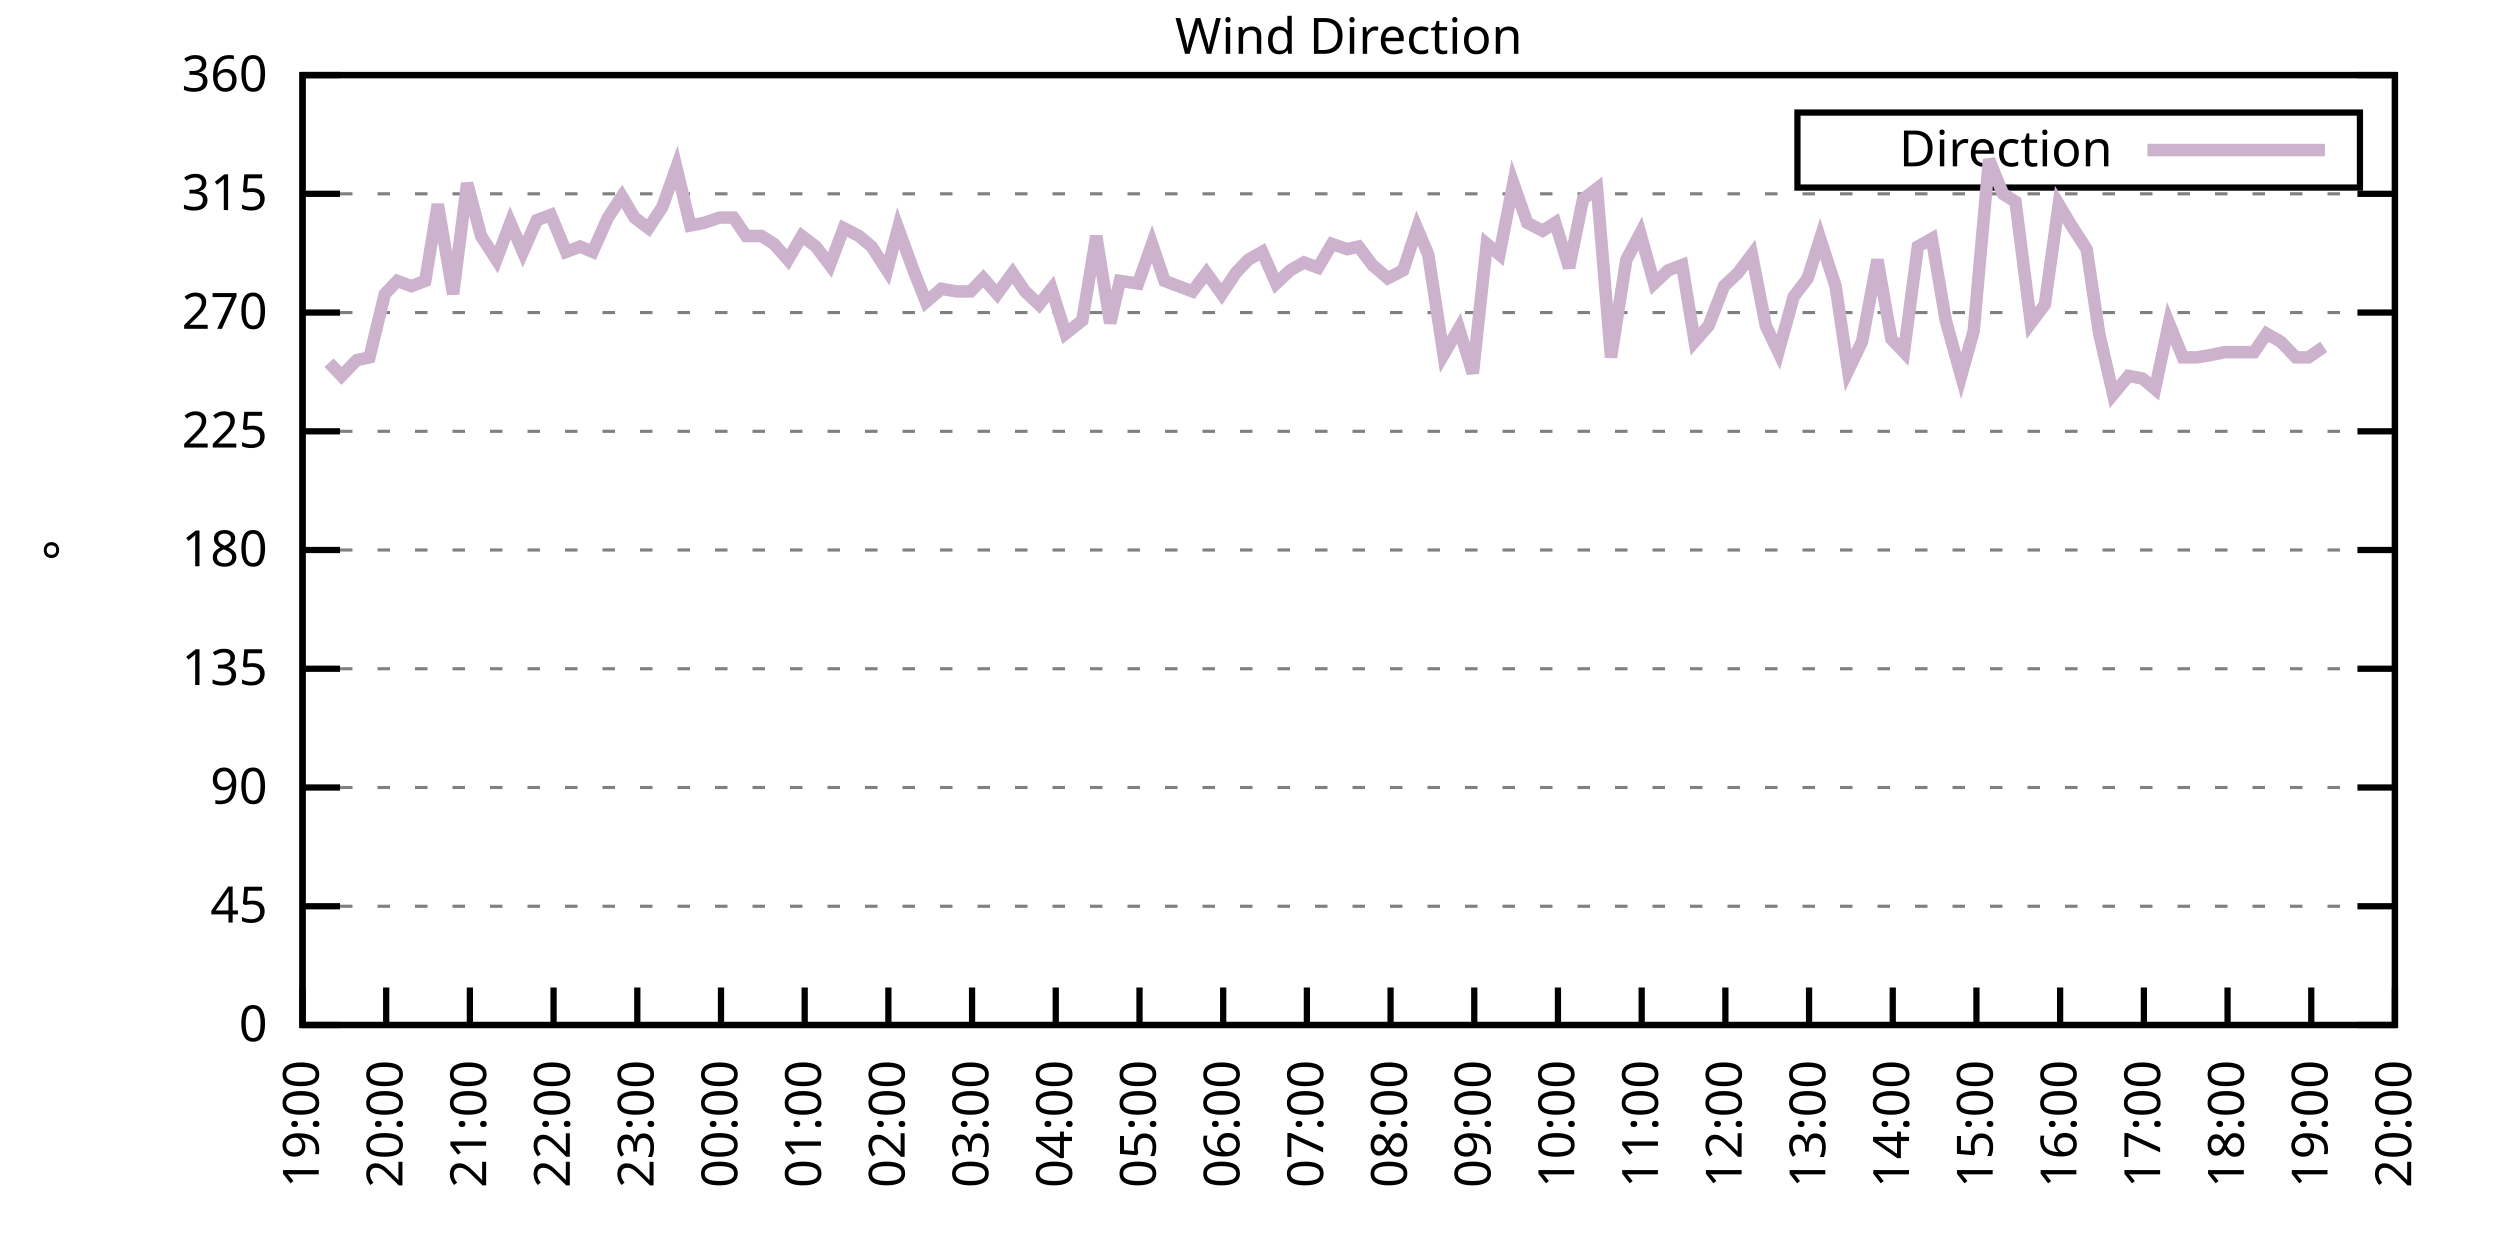
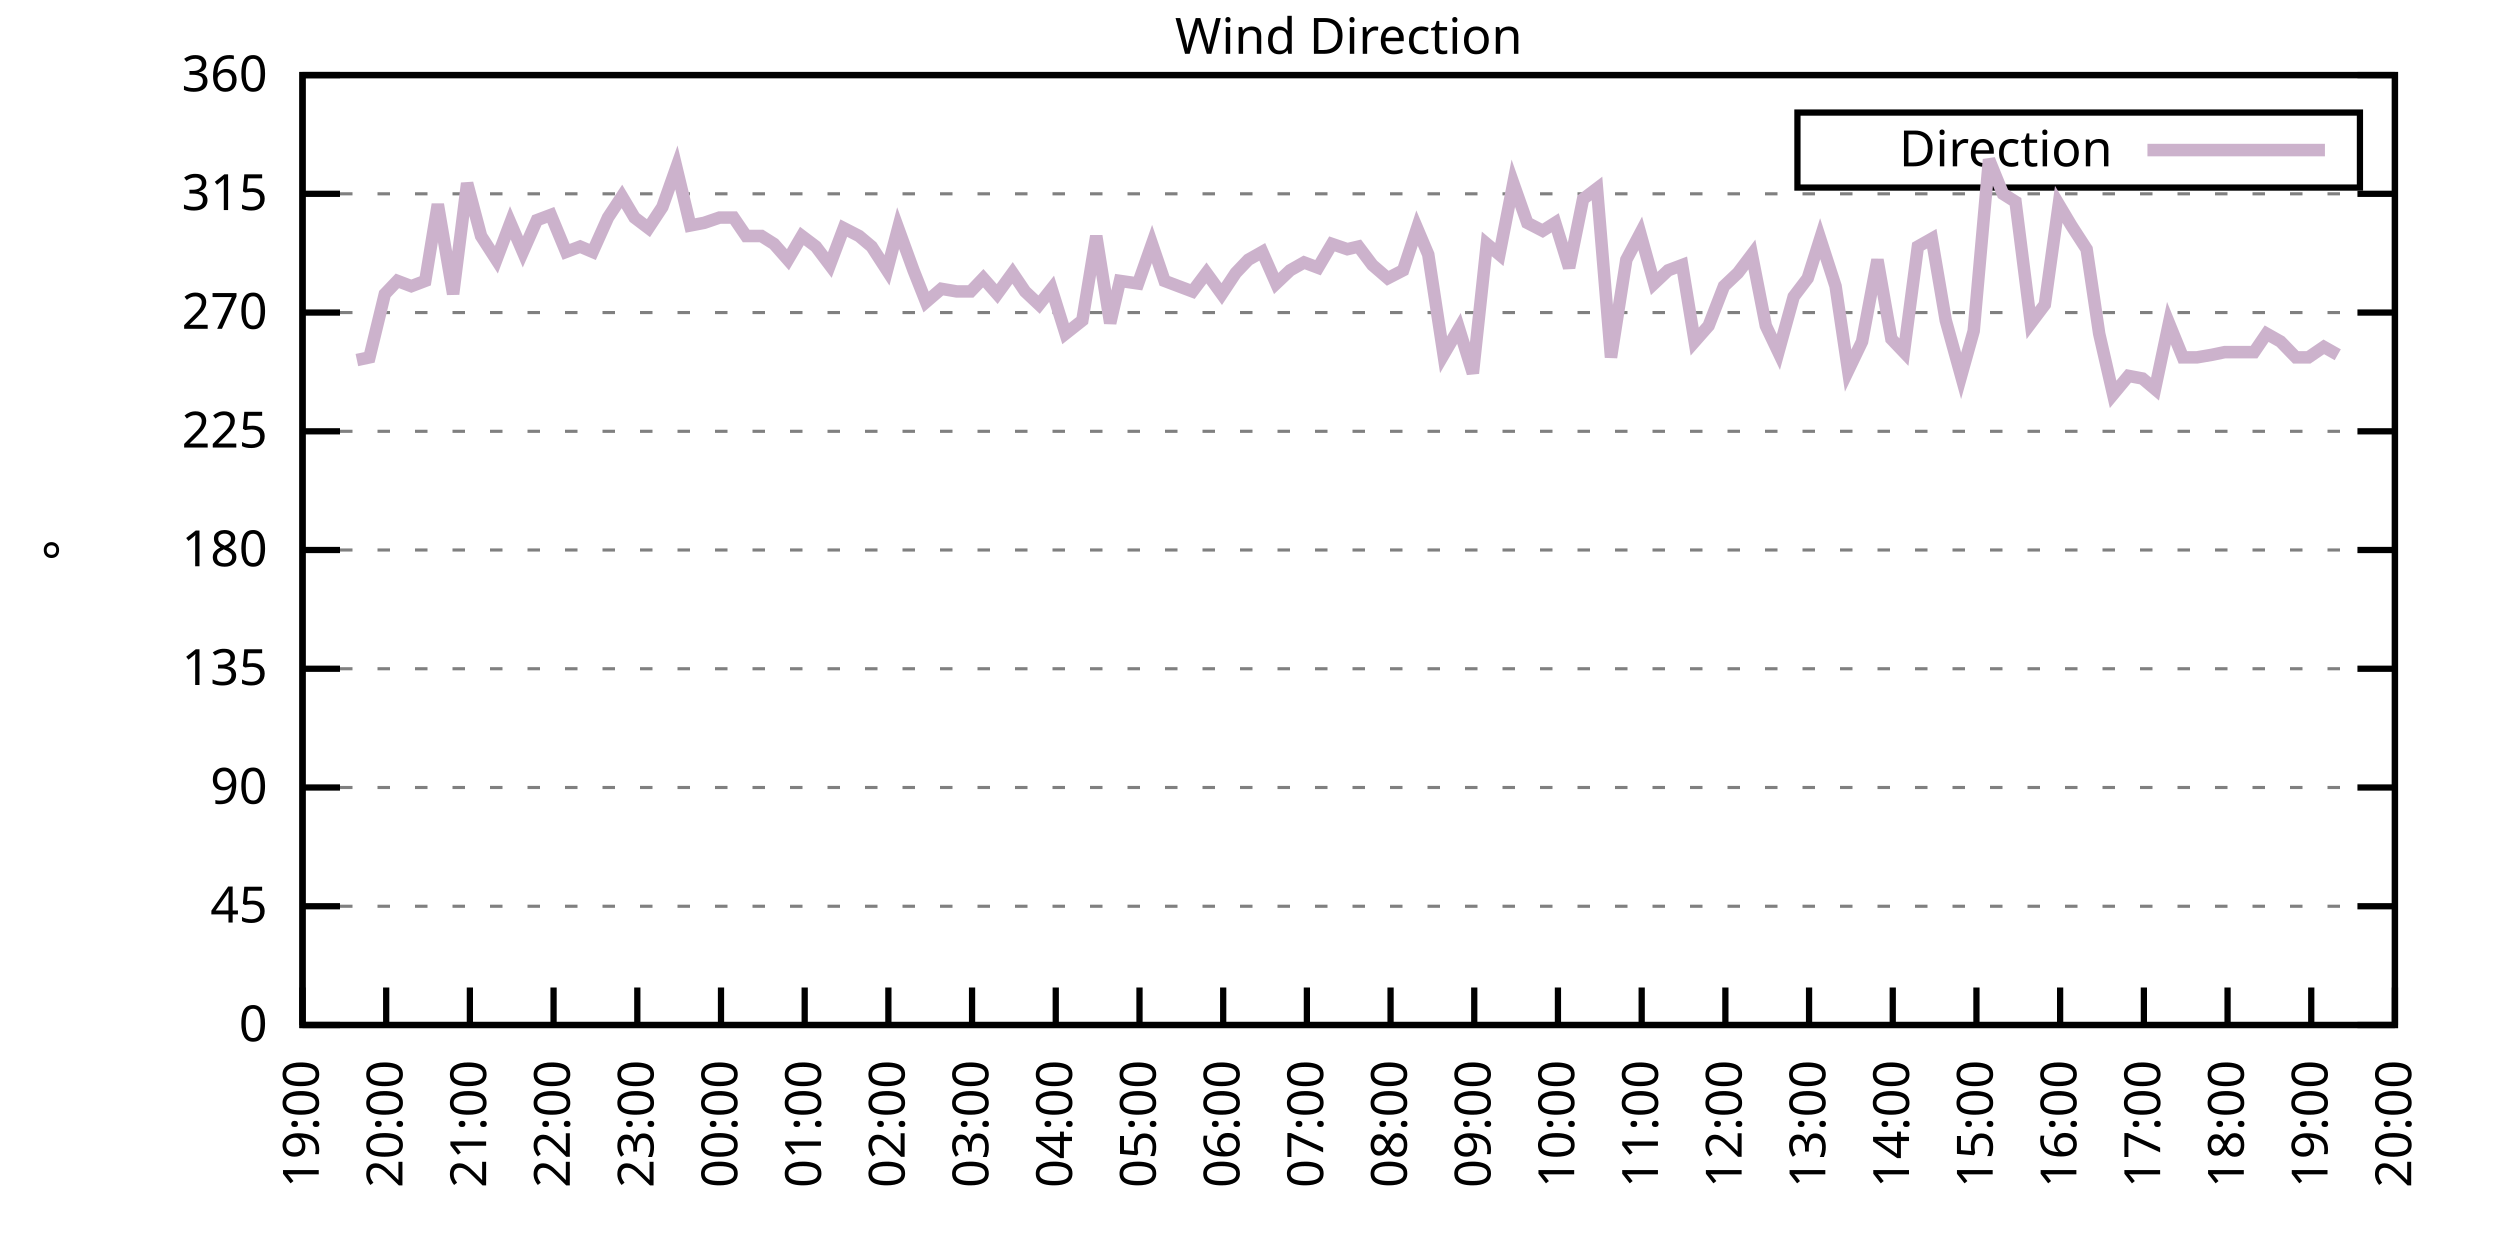
<svg xmlns="http://www.w3.org/2000/svg" xmlns:xlink="http://www.w3.org/1999/xlink" width="400" height="200" viewBox="0 0 400 200">
  <g id="gnuplot_canvas">
    <rect x="0" y="0" width="400" height="200" fill="none" />
    <defs>
      <circle id="gpDot" r="0.5" stroke-width="0.5" stroke="currentColor" />
      <path id="gpPt0" stroke-width="0.333" stroke="currentColor" d="M-1,0 h2 M0,-1 v2" />
      <path id="gpPt1" stroke-width="0.333" stroke="currentColor" d="M-1,-1 L1,1 M1,-1 L-1,1" />
      <path id="gpPt2" stroke-width="0.333" stroke="currentColor" d="M-1,0 L1,0 M0,-1 L0,1 M-1,-1 L1,1 M-1,1 L1,-1" />
      <rect id="gpPt3" stroke-width="0.333" stroke="currentColor" x="-1" y="-1" width="2" height="2" />
      <rect id="gpPt4" stroke-width="0.333" stroke="currentColor" fill="currentColor" x="-1" y="-1" width="2" height="2" />
      <circle id="gpPt5" stroke-width="0.333" stroke="currentColor" cx="0" cy="0" r="1" />
      <use xlink:href="#gpPt5" id="gpPt6" fill="currentColor" stroke="none" />
      <path id="gpPt7" stroke-width="0.333" stroke="currentColor" d="M0,-1.33 L-1.33,0.67 L1.33,0.67 z" />
      <use xlink:href="#gpPt7" id="gpPt8" fill="currentColor" stroke="none" />
      <use xlink:href="#gpPt7" id="gpPt9" stroke="currentColor" transform="rotate(180)" />
      <use xlink:href="#gpPt9" id="gpPt10" fill="currentColor" stroke="none" />
      <use xlink:href="#gpPt3" id="gpPt11" stroke="currentColor" transform="rotate(45)" />
      <use xlink:href="#gpPt11" id="gpPt12" fill="currentColor" stroke="none" />
      <path id="gpPt13" stroke-width="0.333" stroke="currentColor" d="M0,1.330 L1.265,0.411 L0.782,-1.067 L-0.782,-1.076 L-1.265,0.411 z" />
      <use xlink:href="#gpPt13" id="gpPt14" fill="currentColor" stroke="none" />
      <filter id="textbox" filterUnits="objectBoundingBox" x="0" y="0" height="1" width="1">
        <feFlood flood-color="white" flood-opacity="1" result="bgnd" />
        <feComposite in="SourceGraphic" in2="bgnd" operator="atop" />
      </filter>
      <filter id="greybox" filterUnits="objectBoundingBox" x="0" y="0" height="1" width="1">
        <feFlood flood-color="lightgrey" flood-opacity="1" result="grey" />
        <feComposite in="SourceGraphic" in2="grey" operator="atop" />
      </filter>
    </defs>
    <g fill="none" color="white" stroke="currentColor" stroke-width="1.00" stroke-linecap="butt" stroke-linejoin="miter">
</g>
    <g fill="none" color="black" stroke="currentColor" stroke-width="1.00" stroke-linecap="butt" stroke-linejoin="miter">
      <g stroke="none" shape-rendering="crispEdges">
        <polygon fill="rgb(255, 255, 255)" points="48.40,164.00 383.18,164.00 383.18,12.02 48.40,12.02 " />
      </g>
    </g>
    <g fill="none" color="black" stroke="currentColor" stroke-width="1.00" stroke-linecap="butt" stroke-linejoin="miter">
</g>
    <g fill="none" color="black" stroke="black" stroke-width="0.50" stroke-linecap="butt" stroke-linejoin="miter">
</g>
    <g fill="none" color="gray" stroke="currentColor" stroke-width="0.50" stroke-linecap="butt" stroke-linejoin="miter">
      <path stroke="gray" stroke-dasharray="2,4" class="gridline" d="M48.40,164.00 L383.19,164.00  " />
    </g>
    <g fill="none" color="gray" stroke="gray" stroke-width="1.00" stroke-linecap="butt" stroke-linejoin="miter">
</g>
    <g fill="none" color="black" stroke="currentColor" stroke-width="1.00" stroke-linecap="butt" stroke-linejoin="miter">
      <path stroke="black" d="M48.40,164.00 L54.40,164.00 M383.19,164.00 L377.19,164.00  " />
      <g transform="translate(42.80,166.60)" stroke="none" fill="black" font-family="Sans" font-size="8.00" text-anchor="end">
        <text>
          <tspan font-family="Sans"> 0</tspan>
        </text>
      </g>
    </g>
    <g fill="none" color="black" stroke="currentColor" stroke-width="1.00" stroke-linecap="butt" stroke-linejoin="miter">
</g>
    <g fill="none" color="black" stroke="black" stroke-width="0.50" stroke-linecap="butt" stroke-linejoin="miter">
</g>
    <g fill="none" color="gray" stroke="currentColor" stroke-width="0.50" stroke-linecap="butt" stroke-linejoin="miter">
      <path stroke="gray" stroke-dasharray="2,4" class="gridline" d="M48.40,145.00 L383.19,145.00  " />
    </g>
    <g fill="none" color="gray" stroke="gray" stroke-width="1.00" stroke-linecap="butt" stroke-linejoin="miter">
</g>
    <g fill="none" color="black" stroke="currentColor" stroke-width="1.00" stroke-linecap="butt" stroke-linejoin="miter">
      <path stroke="black" d="M48.40,145.00 L54.40,145.00 M383.19,145.00 L377.19,145.00  " />
      <g transform="translate(42.80,147.60)" stroke="none" fill="black" font-family="Sans" font-size="8.00" text-anchor="end">
        <text>
          <tspan font-family="Sans"> 45</tspan>
        </text>
      </g>
    </g>
    <g fill="none" color="black" stroke="currentColor" stroke-width="1.00" stroke-linecap="butt" stroke-linejoin="miter">
</g>
    <g fill="none" color="black" stroke="black" stroke-width="0.50" stroke-linecap="butt" stroke-linejoin="miter">
</g>
    <g fill="none" color="gray" stroke="currentColor" stroke-width="0.50" stroke-linecap="butt" stroke-linejoin="miter">
      <path stroke="gray" stroke-dasharray="2,4" class="gridline" d="M48.40,126.00 L383.19,126.00  " />
    </g>
    <g fill="none" color="gray" stroke="gray" stroke-width="1.00" stroke-linecap="butt" stroke-linejoin="miter">
</g>
    <g fill="none" color="black" stroke="currentColor" stroke-width="1.00" stroke-linecap="butt" stroke-linejoin="miter">
      <path stroke="black" d="M48.40,126.00 L54.40,126.00 M383.19,126.00 L377.19,126.00  " />
      <g transform="translate(42.80,128.60)" stroke="none" fill="black" font-family="Sans" font-size="8.00" text-anchor="end">
        <text>
          <tspan font-family="Sans"> 90</tspan>
        </text>
      </g>
    </g>
    <g fill="none" color="black" stroke="currentColor" stroke-width="1.00" stroke-linecap="butt" stroke-linejoin="miter">
</g>
    <g fill="none" color="black" stroke="black" stroke-width="0.50" stroke-linecap="butt" stroke-linejoin="miter">
</g>
    <g fill="none" color="gray" stroke="currentColor" stroke-width="0.50" stroke-linecap="butt" stroke-linejoin="miter">
      <path stroke="gray" stroke-dasharray="2,4" class="gridline" d="M48.40,107.00 L383.19,107.00  " />
    </g>
    <g fill="none" color="gray" stroke="gray" stroke-width="1.00" stroke-linecap="butt" stroke-linejoin="miter">
</g>
    <g fill="none" color="black" stroke="currentColor" stroke-width="1.00" stroke-linecap="butt" stroke-linejoin="miter">
      <path stroke="black" d="M48.40,107.00 L54.40,107.00 M383.19,107.00 L377.19,107.00  " />
      <g transform="translate(42.80,109.60)" stroke="none" fill="black" font-family="Sans" font-size="8.00" text-anchor="end">
        <text>
          <tspan font-family="Sans"> 135</tspan>
        </text>
      </g>
    </g>
    <g fill="none" color="black" stroke="currentColor" stroke-width="1.00" stroke-linecap="butt" stroke-linejoin="miter">
</g>
    <g fill="none" color="black" stroke="black" stroke-width="0.50" stroke-linecap="butt" stroke-linejoin="miter">
</g>
    <g fill="none" color="gray" stroke="currentColor" stroke-width="0.50" stroke-linecap="butt" stroke-linejoin="miter">
      <path stroke="gray" stroke-dasharray="2,4" class="gridline" d="M48.40,88.00 L383.19,88.00  " />
    </g>
    <g fill="none" color="gray" stroke="gray" stroke-width="1.00" stroke-linecap="butt" stroke-linejoin="miter">
</g>
    <g fill="none" color="black" stroke="currentColor" stroke-width="1.00" stroke-linecap="butt" stroke-linejoin="miter">
      <path stroke="black" d="M48.40,88.00 L54.40,88.00 M383.19,88.00 L377.19,88.00  " />
      <g transform="translate(42.80,90.60)" stroke="none" fill="black" font-family="Sans" font-size="8.00" text-anchor="end">
        <text>
          <tspan font-family="Sans"> 180</tspan>
        </text>
      </g>
    </g>
    <g fill="none" color="black" stroke="currentColor" stroke-width="1.00" stroke-linecap="butt" stroke-linejoin="miter">
</g>
    <g fill="none" color="black" stroke="black" stroke-width="0.50" stroke-linecap="butt" stroke-linejoin="miter">
</g>
    <g fill="none" color="gray" stroke="currentColor" stroke-width="0.50" stroke-linecap="butt" stroke-linejoin="miter">
      <path stroke="gray" stroke-dasharray="2,4" class="gridline" d="M48.40,69.01 L383.19,69.01  " />
    </g>
    <g fill="none" color="gray" stroke="gray" stroke-width="1.00" stroke-linecap="butt" stroke-linejoin="miter">
</g>
    <g fill="none" color="black" stroke="currentColor" stroke-width="1.00" stroke-linecap="butt" stroke-linejoin="miter">
      <path stroke="black" d="M48.40,69.01 L54.40,69.01 M383.19,69.01 L377.19,69.01  " />
      <g transform="translate(42.80,71.61)" stroke="none" fill="black" font-family="Sans" font-size="8.00" text-anchor="end">
        <text>
          <tspan font-family="Sans"> 225</tspan>
        </text>
      </g>
    </g>
    <g fill="none" color="black" stroke="currentColor" stroke-width="1.00" stroke-linecap="butt" stroke-linejoin="miter">
</g>
    <g fill="none" color="black" stroke="black" stroke-width="0.50" stroke-linecap="butt" stroke-linejoin="miter">
</g>
    <g fill="none" color="gray" stroke="currentColor" stroke-width="0.50" stroke-linecap="butt" stroke-linejoin="miter">
      <path stroke="gray" stroke-dasharray="2,4" class="gridline" d="M48.40,50.01 L383.19,50.01  " />
    </g>
    <g fill="none" color="gray" stroke="gray" stroke-width="1.00" stroke-linecap="butt" stroke-linejoin="miter">
</g>
    <g fill="none" color="black" stroke="currentColor" stroke-width="1.00" stroke-linecap="butt" stroke-linejoin="miter">
      <path stroke="black" d="M48.40,50.01 L54.40,50.01 M383.19,50.01 L377.19,50.01  " />
      <g transform="translate(42.80,52.61)" stroke="none" fill="black" font-family="Sans" font-size="8.00" text-anchor="end">
        <text>
          <tspan font-family="Sans"> 270</tspan>
        </text>
      </g>
    </g>
    <g fill="none" color="black" stroke="currentColor" stroke-width="1.00" stroke-linecap="butt" stroke-linejoin="miter">
</g>
    <g fill="none" color="black" stroke="black" stroke-width="0.50" stroke-linecap="butt" stroke-linejoin="miter">
</g>
    <g fill="none" color="gray" stroke="currentColor" stroke-width="0.50" stroke-linecap="butt" stroke-linejoin="miter">
      <path stroke="gray" stroke-dasharray="2,4" class="gridline" d="M48.40,31.01 L383.19,31.01  " />
    </g>
    <g fill="none" color="gray" stroke="gray" stroke-width="1.00" stroke-linecap="butt" stroke-linejoin="miter">
</g>
    <g fill="none" color="black" stroke="currentColor" stroke-width="1.00" stroke-linecap="butt" stroke-linejoin="miter">
      <path stroke="black" d="M48.40,31.01 L54.40,31.01 M383.19,31.01 L377.19,31.01  " />
      <g transform="translate(42.80,33.61)" stroke="none" fill="black" font-family="Sans" font-size="8.00" text-anchor="end">
        <text>
          <tspan font-family="Sans"> 315</tspan>
        </text>
      </g>
    </g>
    <g fill="none" color="black" stroke="currentColor" stroke-width="1.00" stroke-linecap="butt" stroke-linejoin="miter">
</g>
    <g fill="none" color="black" stroke="black" stroke-width="0.50" stroke-linecap="butt" stroke-linejoin="miter">
</g>
    <g fill="none" color="gray" stroke="currentColor" stroke-width="0.50" stroke-linecap="butt" stroke-linejoin="miter">
      <path stroke="gray" stroke-dasharray="2,4" class="gridline" d="M48.40,12.01 L383.19,12.01  " />
    </g>
    <g fill="none" color="gray" stroke="gray" stroke-width="1.00" stroke-linecap="butt" stroke-linejoin="miter">
</g>
    <g fill="none" color="black" stroke="currentColor" stroke-width="1.00" stroke-linecap="butt" stroke-linejoin="miter">
      <path stroke="black" d="M48.40,12.01 L54.40,12.01 M383.19,12.01 L377.19,12.01  " />
      <g transform="translate(42.80,14.61)" stroke="none" fill="black" font-family="Sans" font-size="8.00" text-anchor="end">
        <text>
          <tspan font-family="Sans"> 360</tspan>
        </text>
      </g>
    </g>
    <g fill="none" color="black" stroke="currentColor" stroke-width="1.00" stroke-linecap="butt" stroke-linejoin="miter">
      <path stroke="black" d="M48.40,164.00 L48.40,158.00  " />
      <g transform="translate(51.00,169.60) rotate(270.00)" stroke="none" fill="black" font-family="Sans" font-size="8.00" text-anchor="end">
        <text>
          <tspan font-family="Sans">19:00</tspan>
        </text>
      </g>
    </g>
    <g fill="none" color="black" stroke="currentColor" stroke-width="1.00" stroke-linecap="butt" stroke-linejoin="miter">
      <path stroke="black" d="M61.79,164.00 L61.79,158.00  " />
      <g transform="translate(64.39,169.60) rotate(270.00)" stroke="none" fill="black" font-family="Sans" font-size="8.00" text-anchor="end">
        <text>
          <tspan font-family="Sans">20:00</tspan>
        </text>
      </g>
    </g>
    <g fill="none" color="black" stroke="currentColor" stroke-width="1.00" stroke-linecap="butt" stroke-linejoin="miter">
      <path stroke="black" d="M75.18,164.00 L75.18,158.00  " />
      <g transform="translate(77.78,169.60) rotate(270.00)" stroke="none" fill="black" font-family="Sans" font-size="8.00" text-anchor="end">
        <text>
          <tspan font-family="Sans">21:00</tspan>
        </text>
      </g>
    </g>
    <g fill="none" color="black" stroke="currentColor" stroke-width="1.00" stroke-linecap="butt" stroke-linejoin="miter">
      <path stroke="black" d="M88.57,164.00 L88.57,158.00  " />
      <g transform="translate(91.17,169.60) rotate(270.00)" stroke="none" fill="black" font-family="Sans" font-size="8.00" text-anchor="end">
        <text>
          <tspan font-family="Sans">22:00</tspan>
        </text>
      </g>
    </g>
    <g fill="none" color="black" stroke="currentColor" stroke-width="1.00" stroke-linecap="butt" stroke-linejoin="miter">
      <path stroke="black" d="M101.97,164.00 L101.97,158.00  " />
      <g transform="translate(104.57,169.60) rotate(270.00)" stroke="none" fill="black" font-family="Sans" font-size="8.00" text-anchor="end">
        <text>
          <tspan font-family="Sans">23:00</tspan>
        </text>
      </g>
    </g>
    <g fill="none" color="black" stroke="currentColor" stroke-width="1.00" stroke-linecap="butt" stroke-linejoin="miter">
      <path stroke="black" d="M115.36,164.00 L115.36,158.00  " />
      <g transform="translate(117.96,169.60) rotate(270.00)" stroke="none" fill="black" font-family="Sans" font-size="8.00" text-anchor="end">
        <text>
          <tspan font-family="Sans">00:00</tspan>
        </text>
      </g>
    </g>
    <g fill="none" color="black" stroke="currentColor" stroke-width="1.00" stroke-linecap="butt" stroke-linejoin="miter">
      <path stroke="black" d="M128.75,164.00 L128.75,158.00  " />
      <g transform="translate(131.35,169.60) rotate(270.00)" stroke="none" fill="black" font-family="Sans" font-size="8.00" text-anchor="end">
        <text>
          <tspan font-family="Sans">01:00</tspan>
        </text>
      </g>
    </g>
    <g fill="none" color="black" stroke="currentColor" stroke-width="1.00" stroke-linecap="butt" stroke-linejoin="miter">
      <path stroke="black" d="M142.14,164.00 L142.14,158.00  " />
      <g transform="translate(144.74,169.60) rotate(270.00)" stroke="none" fill="black" font-family="Sans" font-size="8.00" text-anchor="end">
        <text>
          <tspan font-family="Sans">02:00</tspan>
        </text>
      </g>
    </g>
    <g fill="none" color="black" stroke="currentColor" stroke-width="1.00" stroke-linecap="butt" stroke-linejoin="miter">
      <path stroke="black" d="M155.53,164.00 L155.53,158.00  " />
      <g transform="translate(158.13,169.60) rotate(270.00)" stroke="none" fill="black" font-family="Sans" font-size="8.00" text-anchor="end">
        <text>
          <tspan font-family="Sans">03:00</tspan>
        </text>
      </g>
    </g>
    <g fill="none" color="black" stroke="currentColor" stroke-width="1.00" stroke-linecap="butt" stroke-linejoin="miter">
      <path stroke="black" d="M168.92,164.00 L168.92,158.00  " />
      <g transform="translate(171.52,169.60) rotate(270.00)" stroke="none" fill="black" font-family="Sans" font-size="8.00" text-anchor="end">
        <text>
          <tspan font-family="Sans">04:00</tspan>
        </text>
      </g>
    </g>
    <g fill="none" color="black" stroke="currentColor" stroke-width="1.00" stroke-linecap="butt" stroke-linejoin="miter">
      <path stroke="black" d="M182.32,164.00 L182.32,158.00  " />
      <g transform="translate(184.92,169.60) rotate(270.00)" stroke="none" fill="black" font-family="Sans" font-size="8.00" text-anchor="end">
        <text>
          <tspan font-family="Sans">05:00</tspan>
        </text>
      </g>
    </g>
    <g fill="none" color="black" stroke="currentColor" stroke-width="1.00" stroke-linecap="butt" stroke-linejoin="miter">
      <path stroke="black" d="M195.71,164.00 L195.71,158.00  " />
      <g transform="translate(198.31,169.60) rotate(270.00)" stroke="none" fill="black" font-family="Sans" font-size="8.00" text-anchor="end">
        <text>
          <tspan font-family="Sans">06:00</tspan>
        </text>
      </g>
    </g>
    <g fill="none" color="black" stroke="currentColor" stroke-width="1.00" stroke-linecap="butt" stroke-linejoin="miter">
      <path stroke="black" d="M209.10,164.00 L209.10,158.00  " />
      <g transform="translate(211.70,169.60) rotate(270.00)" stroke="none" fill="black" font-family="Sans" font-size="8.00" text-anchor="end">
        <text>
          <tspan font-family="Sans">07:00</tspan>
        </text>
      </g>
    </g>
    <g fill="none" color="black" stroke="currentColor" stroke-width="1.00" stroke-linecap="butt" stroke-linejoin="miter">
      <path stroke="black" d="M222.49,164.00 L222.49,158.00  " />
      <g transform="translate(225.09,169.60) rotate(270.00)" stroke="none" fill="black" font-family="Sans" font-size="8.00" text-anchor="end">
        <text>
          <tspan font-family="Sans">08:00</tspan>
        </text>
      </g>
    </g>
    <g fill="none" color="black" stroke="currentColor" stroke-width="1.00" stroke-linecap="butt" stroke-linejoin="miter">
      <path stroke="black" d="M235.88,164.00 L235.88,158.00  " />
      <g transform="translate(238.48,169.60) rotate(270.00)" stroke="none" fill="black" font-family="Sans" font-size="8.00" text-anchor="end">
        <text>
          <tspan font-family="Sans">09:00</tspan>
        </text>
      </g>
    </g>
    <g fill="none" color="black" stroke="currentColor" stroke-width="1.00" stroke-linecap="butt" stroke-linejoin="miter">
      <path stroke="black" d="M249.27,164.00 L249.27,158.00  " />
      <g transform="translate(251.87,169.60) rotate(270.00)" stroke="none" fill="black" font-family="Sans" font-size="8.00" text-anchor="end">
        <text>
          <tspan font-family="Sans">10:00</tspan>
        </text>
      </g>
    </g>
    <g fill="none" color="black" stroke="currentColor" stroke-width="1.00" stroke-linecap="butt" stroke-linejoin="miter">
      <path stroke="black" d="M262.67,164.00 L262.67,158.00  " />
      <g transform="translate(265.27,169.60) rotate(270.00)" stroke="none" fill="black" font-family="Sans" font-size="8.00" text-anchor="end">
        <text>
          <tspan font-family="Sans">11:00</tspan>
        </text>
      </g>
    </g>
    <g fill="none" color="black" stroke="currentColor" stroke-width="1.00" stroke-linecap="butt" stroke-linejoin="miter">
      <path stroke="black" d="M276.06,164.00 L276.06,158.00  " />
      <g transform="translate(278.66,169.60) rotate(270.00)" stroke="none" fill="black" font-family="Sans" font-size="8.00" text-anchor="end">
        <text>
          <tspan font-family="Sans">12:00</tspan>
        </text>
      </g>
    </g>
    <g fill="none" color="black" stroke="currentColor" stroke-width="1.00" stroke-linecap="butt" stroke-linejoin="miter">
      <path stroke="black" d="M289.45,164.00 L289.45,158.00  " />
      <g transform="translate(292.05,169.60) rotate(270.00)" stroke="none" fill="black" font-family="Sans" font-size="8.00" text-anchor="end">
        <text>
          <tspan font-family="Sans">13:00</tspan>
        </text>
      </g>
    </g>
    <g fill="none" color="black" stroke="currentColor" stroke-width="1.00" stroke-linecap="butt" stroke-linejoin="miter">
      <path stroke="black" d="M302.84,164.00 L302.84,158.00  " />
      <g transform="translate(305.44,169.60) rotate(270.00)" stroke="none" fill="black" font-family="Sans" font-size="8.00" text-anchor="end">
        <text>
          <tspan font-family="Sans">14:00</tspan>
        </text>
      </g>
    </g>
    <g fill="none" color="black" stroke="currentColor" stroke-width="1.00" stroke-linecap="butt" stroke-linejoin="miter">
      <path stroke="black" d="M316.23,164.00 L316.23,158.00  " />
      <g transform="translate(318.83,169.60) rotate(270.00)" stroke="none" fill="black" font-family="Sans" font-size="8.00" text-anchor="end">
        <text>
          <tspan font-family="Sans">15:00</tspan>
        </text>
      </g>
    </g>
    <g fill="none" color="black" stroke="currentColor" stroke-width="1.00" stroke-linecap="butt" stroke-linejoin="miter">
      <path stroke="black" d="M329.62,164.00 L329.62,158.00  " />
      <g transform="translate(332.22,169.60) rotate(270.00)" stroke="none" fill="black" font-family="Sans" font-size="8.00" text-anchor="end">
        <text>
          <tspan font-family="Sans">16:00</tspan>
        </text>
      </g>
    </g>
    <g fill="none" color="black" stroke="currentColor" stroke-width="1.00" stroke-linecap="butt" stroke-linejoin="miter">
      <path stroke="black" d="M343.02,164.00 L343.02,158.00  " />
      <g transform="translate(345.62,169.60) rotate(270.00)" stroke="none" fill="black" font-family="Sans" font-size="8.00" text-anchor="end">
        <text>
          <tspan font-family="Sans">17:00</tspan>
        </text>
      </g>
    </g>
    <g fill="none" color="black" stroke="currentColor" stroke-width="1.00" stroke-linecap="butt" stroke-linejoin="miter">
      <path stroke="black" d="M356.41,164.00 L356.41,158.00  " />
      <g transform="translate(359.01,169.60) rotate(270.00)" stroke="none" fill="black" font-family="Sans" font-size="8.00" text-anchor="end">
        <text>
          <tspan font-family="Sans">18:00</tspan>
        </text>
      </g>
    </g>
    <g fill="none" color="black" stroke="currentColor" stroke-width="1.00" stroke-linecap="butt" stroke-linejoin="miter">
      <path stroke="black" d="M369.80,164.00 L369.80,158.00  " />
      <g transform="translate(372.40,169.60) rotate(270.00)" stroke="none" fill="black" font-family="Sans" font-size="8.00" text-anchor="end">
        <text>
          <tspan font-family="Sans">19:00</tspan>
        </text>
      </g>
    </g>
    <g fill="none" color="black" stroke="currentColor" stroke-width="1.00" stroke-linecap="butt" stroke-linejoin="miter">
      <path stroke="black" d="M383.19,164.00 L383.19,158.00  " />
      <g transform="translate(385.79,169.60) rotate(270.00)" stroke="none" fill="black" font-family="Sans" font-size="8.00" text-anchor="end">
        <text>
          <tspan font-family="Sans">20:00</tspan>
        </text>
      </g>
    </g>
    <g fill="none" color="black" stroke="currentColor" stroke-width="1.00" stroke-linecap="butt" stroke-linejoin="miter">
</g>
    <g fill="none" color="black" stroke="currentColor" stroke-width="1.00" stroke-linecap="butt" stroke-linejoin="miter">
      <path stroke="black" d="M48.40,12.01 L48.40,164.00 L383.19,164.00 L383.19,12.01 L48.40,12.01 Z  " />
    </g>
    <g fill="none" color="black" stroke="currentColor" stroke-width="1.00" stroke-linecap="butt" stroke-linejoin="miter">
</g>
    <g fill="none" color="black" stroke="currentColor" stroke-width="1.00" stroke-linecap="butt" stroke-linejoin="miter">
      <path stroke="black" d="M287.59,30.01 L287.59,18.01 L377.59,18.01 L377.59,30.01 L287.59,30.01 Z  " />
    </g>
    <g id="Wind_direction_plot_1">
      <g fill="none" color="white" stroke="black" stroke-width="2.00" stroke-linecap="butt" stroke-linejoin="miter">
</g>
      <g fill="none" color="black" stroke="currentColor" stroke-width="2.00" stroke-linecap="butt" stroke-linejoin="miter">
        <g transform="translate(337.99,26.61)" stroke="none" fill="black" font-family="Sans" font-size="8.00" text-anchor="end">
          <text>
            <tspan font-family="Sans">Direction</tspan>
          </text>
        </g>
      </g>
      <g fill="none" color="black" stroke="currentColor" stroke-width="2.00" stroke-linecap="butt" stroke-linejoin="miter">
-         <path stroke="rgb(204, 178, 204)" d="M343.59,24.01 L371.99,24.01 M52.64,58.03 L54.65,60.14 L57.10,57.61 L59.11,57.18 L61.57,47.05 L63.58,44.94   L65.81,45.79 L68.04,44.94 L70.05,32.70 L72.50,47.05 L74.74,29.32 L76.97,37.76 L79.42,41.56 L81.66,35.65   L83.66,40.30 L85.90,35.23 L88.13,34.39 L90.58,40.30 L92.82,39.45 L94.82,40.30 L97.28,34.81 L99.51,31.43   L101.52,34.81 L103.75,36.50 L105.98,33.12 L108.22,26.79 L110.45,36.08 L112.68,35.65 L115.13,34.81 L117.37,34.81   L119.38,37.76 L121.83,37.76 L123.84,39.03 L126.07,41.56 L128.30,37.76 L130.54,39.45 L132.77,42.41 L135.00,36.50   L137.45,37.76 L139.46,39.45 L141.92,43.25 L143.70,36.50 L146.16,43.25 L148.17,48.32 L150.62,46.21 L153.08,46.63   L155.31,46.63 L157.32,44.52 L159.55,47.05 L162.01,43.67 L164.01,46.63 L166.25,48.74 L168.25,46.21 L170.49,53.39   L173.17,51.27 L175.40,37.76 L177.63,51.70 L179.19,44.94 L182.09,45.36 L184.32,39.03 L186.33,44.94 L188.57,45.79   L190.80,46.63 L193.03,43.67 L195.48,47.05 L197.72,43.67 L199.73,41.56 L201.96,40.30 L204.19,45.36 L206.42,43.25   L208.65,41.99 L210.88,42.83 L213.12,39.03 L215.57,39.87 L217.36,39.45 L219.59,42.41 L222.04,44.52 L224.50,43.25   L226.73,36.50 L228.52,40.72 L230.97,56.76 L233.43,52.54 L235.66,59.72 L237.89,39.03 L239.90,40.72 L242.13,29.32   L244.36,35.65 L246.82,36.92 L248.83,35.65 L251.06,42.83 L253.29,31.85 L255.52,30.16 L257.76,57.18 L260.21,41.56   L262.44,37.34 L264.67,45.36 L266.91,43.25 L269.14,42.41 L271.15,54.65 L273.38,52.12 L275.83,45.79 L278.07,43.67   L280.30,40.72 L282.53,52.12 L284.54,56.34 L286.99,47.47 L289.23,44.52 L291.23,38.19 L293.69,45.79 L295.70,59.30   L297.93,54.65 L300.39,41.56 L302.62,54.23 L304.63,56.34 L306.86,39.45 L309.09,38.19 L311.32,51.27 L313.78,60.14   L315.79,52.96 L318.24,25.52 L320.47,31.01 L322.48,32.28 L324.94,51.70 L327.17,48.74 L329.40,32.70 L331.41,36.08   L333.86,39.87 L335.87,53.39 L338.10,63.10 L340.56,60.14 L342.79,60.56 L344.80,62.25 L347.03,51.70 L349.26,57.18   L351.50,57.18 L353.95,56.76 L355.96,56.34 L358.19,56.34 L360.65,56.34 L362.66,53.39 L364.89,54.65 L367.34,57.18   L369.35,57.18 L371.81,55.50  " />
+         <path stroke="rgb(204, 178, 204)" d="M343.59,24.01 L371.99,24.01 M57.10,57.61 L59.11,57.18 L61.57,47.05 L63.58,44.94 L65.81,45.79 L68.04,44.94   L70.05,32.70 L72.50,47.05 L74.74,29.32 L76.97,37.76 L79.42,41.56 L81.66,35.65 L83.66,40.30 L85.90,35.23   L88.13,34.39 L90.58,40.30 L92.82,39.45 L94.82,40.30 L97.28,34.81 L99.51,31.43 L101.52,34.81 L103.75,36.50   L105.98,33.12 L108.22,26.79 L110.45,36.08 L112.68,35.65 L115.13,34.81 L117.37,34.81 L119.38,37.76 L121.83,37.76   L123.84,39.03 L126.07,41.56 L128.30,37.76 L130.54,39.45 L132.77,42.41 L135.00,36.50 L137.45,37.76 L139.46,39.45   L141.92,43.25 L143.70,36.50 L146.16,43.25 L148.17,48.32 L150.62,46.21 L153.08,46.63 L155.31,46.63 L157.32,44.52   L159.55,47.05 L162.01,43.67 L164.01,46.63 L166.25,48.74 L168.25,46.21 L170.49,53.39 L173.17,51.27 L175.40,37.76   L177.63,51.70 L179.19,44.94 L182.09,45.36 L184.32,39.03 L186.33,44.94 L188.57,45.79 L190.80,46.63 L193.03,43.67   L195.48,47.05 L197.72,43.67 L199.73,41.56 L201.96,40.30 L204.19,45.36 L206.42,43.25 L208.65,41.99 L210.88,42.83   L213.12,39.03 L215.57,39.87 L217.36,39.45 L219.59,42.41 L222.04,44.52 L224.50,43.25 L226.73,36.50 L228.52,40.72   L230.97,56.76 L233.43,52.54 L235.66,59.72 L237.89,39.03 L239.90,40.72 L242.13,29.32 L244.36,35.65 L246.82,36.92   L248.83,35.65 L251.06,42.83 L253.29,31.85 L255.52,30.16 L257.76,57.18 L260.21,41.56 L262.44,37.34 L264.67,45.36   L266.91,43.25 L269.14,42.41 L271.15,54.65 L273.38,52.12 L275.83,45.79 L278.07,43.67 L280.30,40.72 L282.53,52.12   L284.54,56.34 L286.99,47.47 L289.23,44.52 L291.23,38.19 L293.69,45.79 L295.70,59.30 L297.93,54.65 L300.39,41.56   L302.62,54.23 L304.63,56.34 L306.86,39.45 L309.09,38.19 L311.32,51.27 L313.78,60.14 L315.79,52.96 L318.24,25.52   L320.47,31.01 L322.48,32.28 L324.94,51.70 L327.17,48.74 L329.40,32.70 L331.41,36.08 L333.86,39.87 L335.87,53.39   L338.10,63.10 L340.56,60.14 L342.79,60.56 L344.80,62.25 L347.03,51.70 L349.26,57.18 L351.50,57.18 L353.95,56.76   L355.96,56.34 L358.19,56.34 L360.65,56.34 L362.66,53.39 L364.89,54.65 L367.34,57.18 L369.35,57.18 L371.81,55.50   L374.04,56.76  " />
      </g>
    </g>
    <g fill="none" color="black" stroke="currentColor" stroke-width="2.00" stroke-linecap="butt" stroke-linejoin="miter">
</g>
    <g fill="none" color="black" stroke="black" stroke-width="1.00" stroke-linecap="butt" stroke-linejoin="miter">
</g>
    <g fill="none" color="black" stroke="currentColor" stroke-width="1.00" stroke-linecap="butt" stroke-linejoin="miter">
      <path stroke="black" d="M48.40,12.01 L48.40,164.00 L383.19,164.00 L383.19,12.01 L48.40,12.01 Z  " />
      <g transform="translate(12.80,88.01) rotate(270.00)" stroke="none" fill="black" font-family="Sans" font-size="8.00" text-anchor="middle">
        <text>
          <tspan font-family="Sans">°</tspan>
        </text>
      </g>
    </g>
    <g fill="none" color="black" stroke="currentColor" stroke-width="1.00" stroke-linecap="butt" stroke-linejoin="miter">
</g>
    <g fill="none" color="black" stroke="currentColor" stroke-width="1.00" stroke-linecap="butt" stroke-linejoin="miter">
      <g transform="translate(215.79,8.61)" stroke="none" fill="black" font-family="Sans" font-size="8.00" text-anchor="middle">
        <text>
          <tspan font-family="Sans">Wind Direction</tspan>
        </text>
      </g>
    </g>
    <g fill="none" color="black" stroke="currentColor" stroke-width="1.00" stroke-linecap="butt" stroke-linejoin="miter">
</g>
  </g>
</svg>
